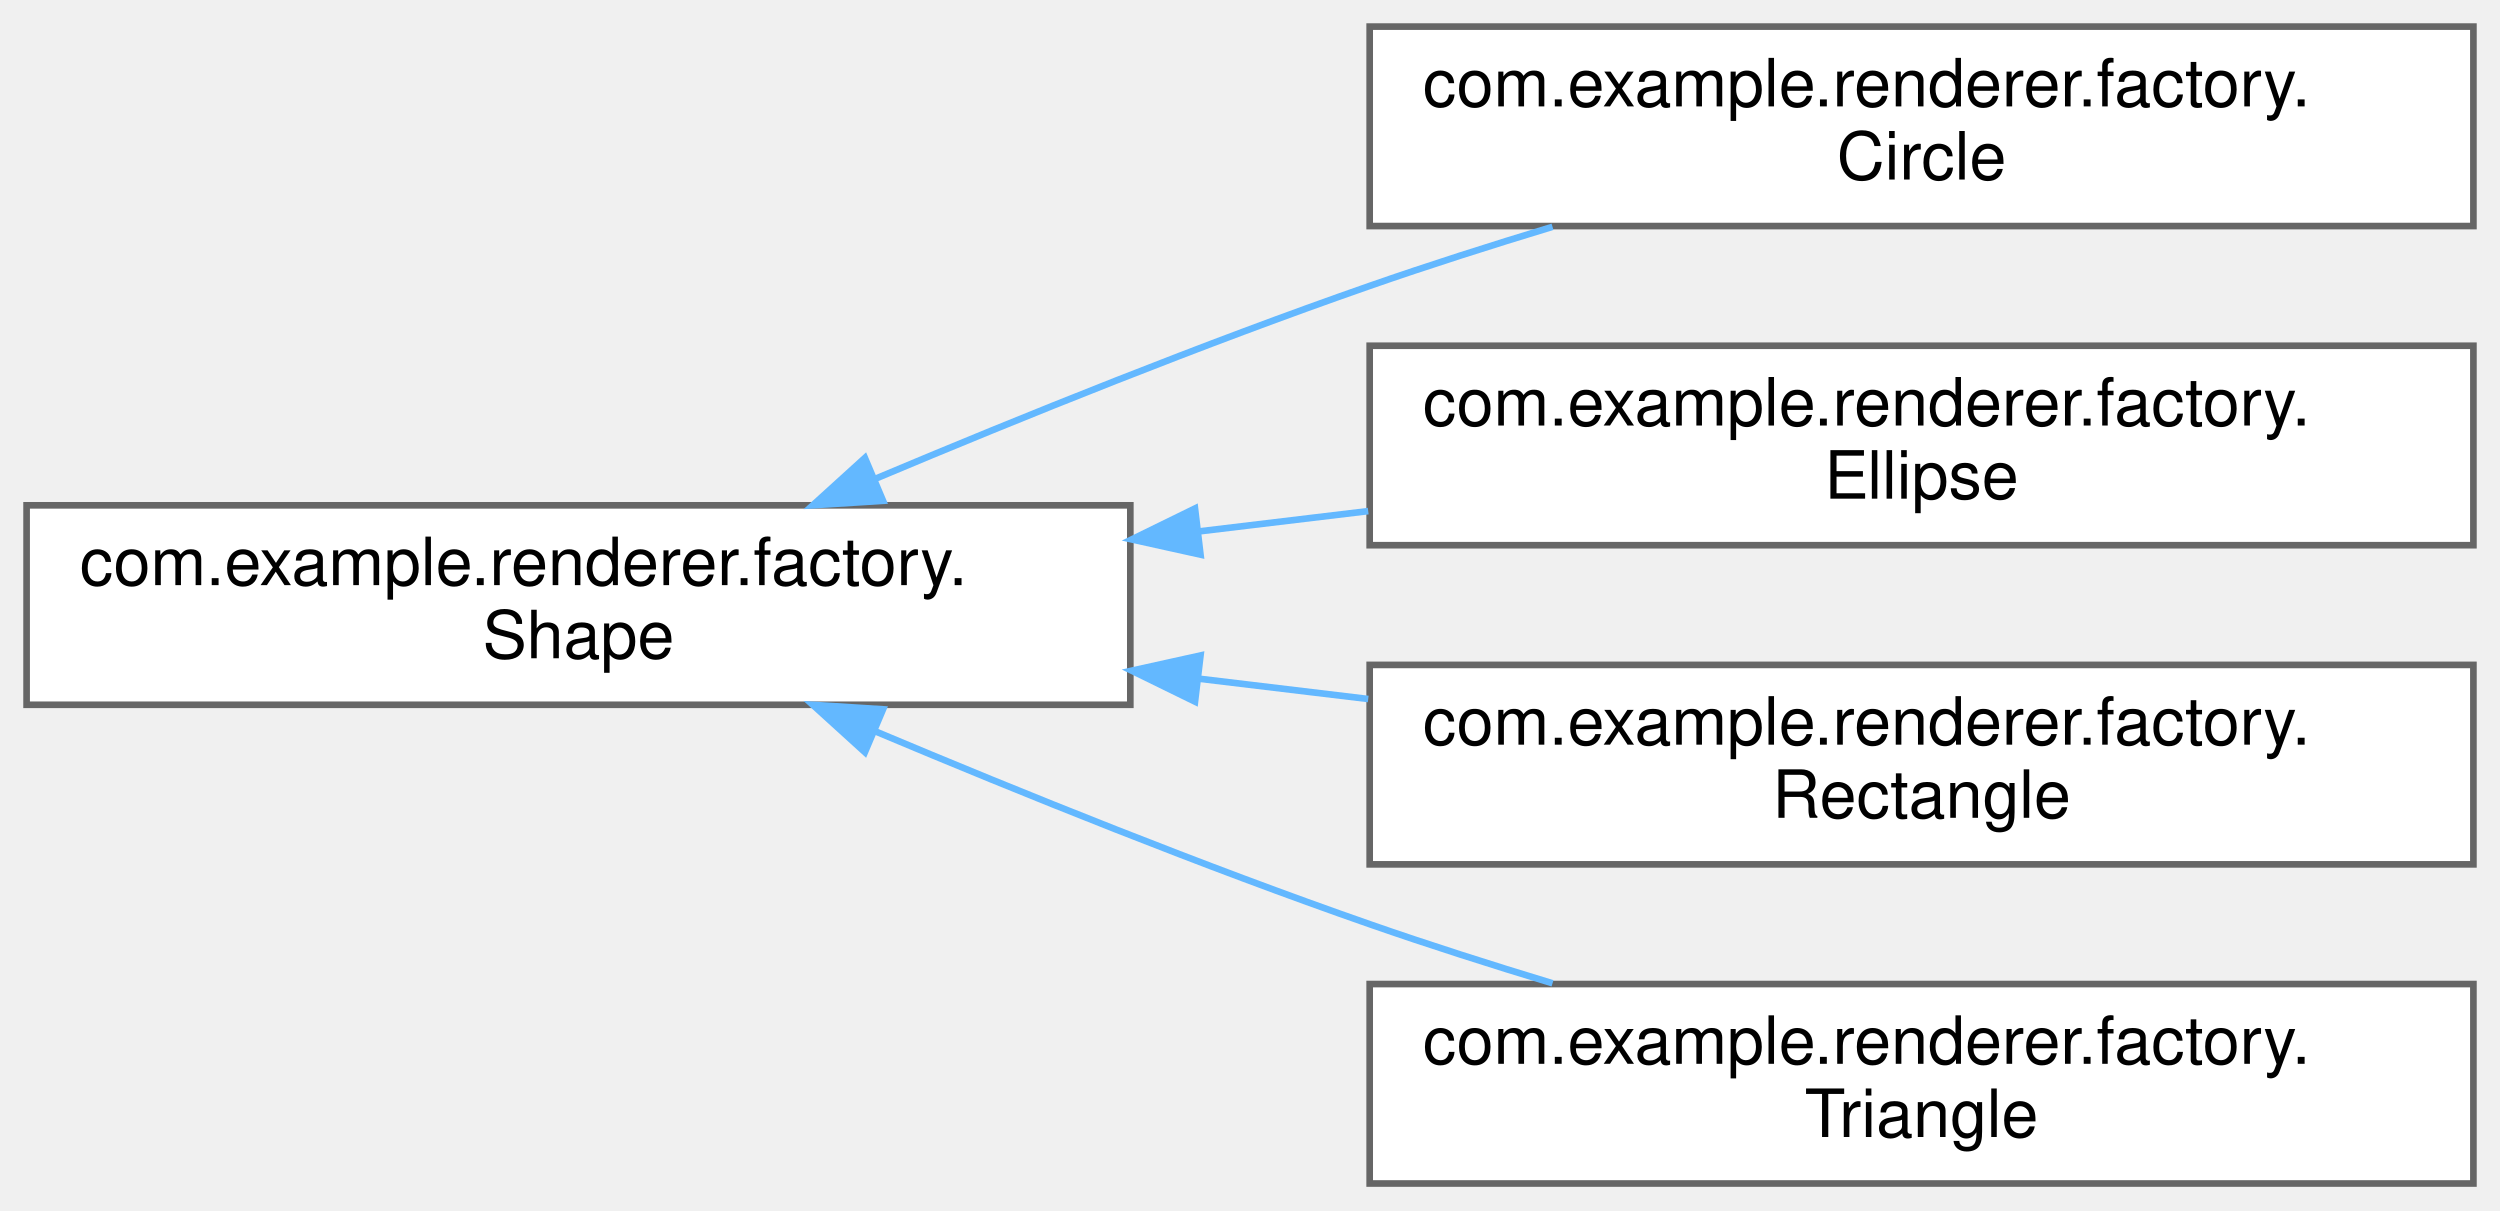
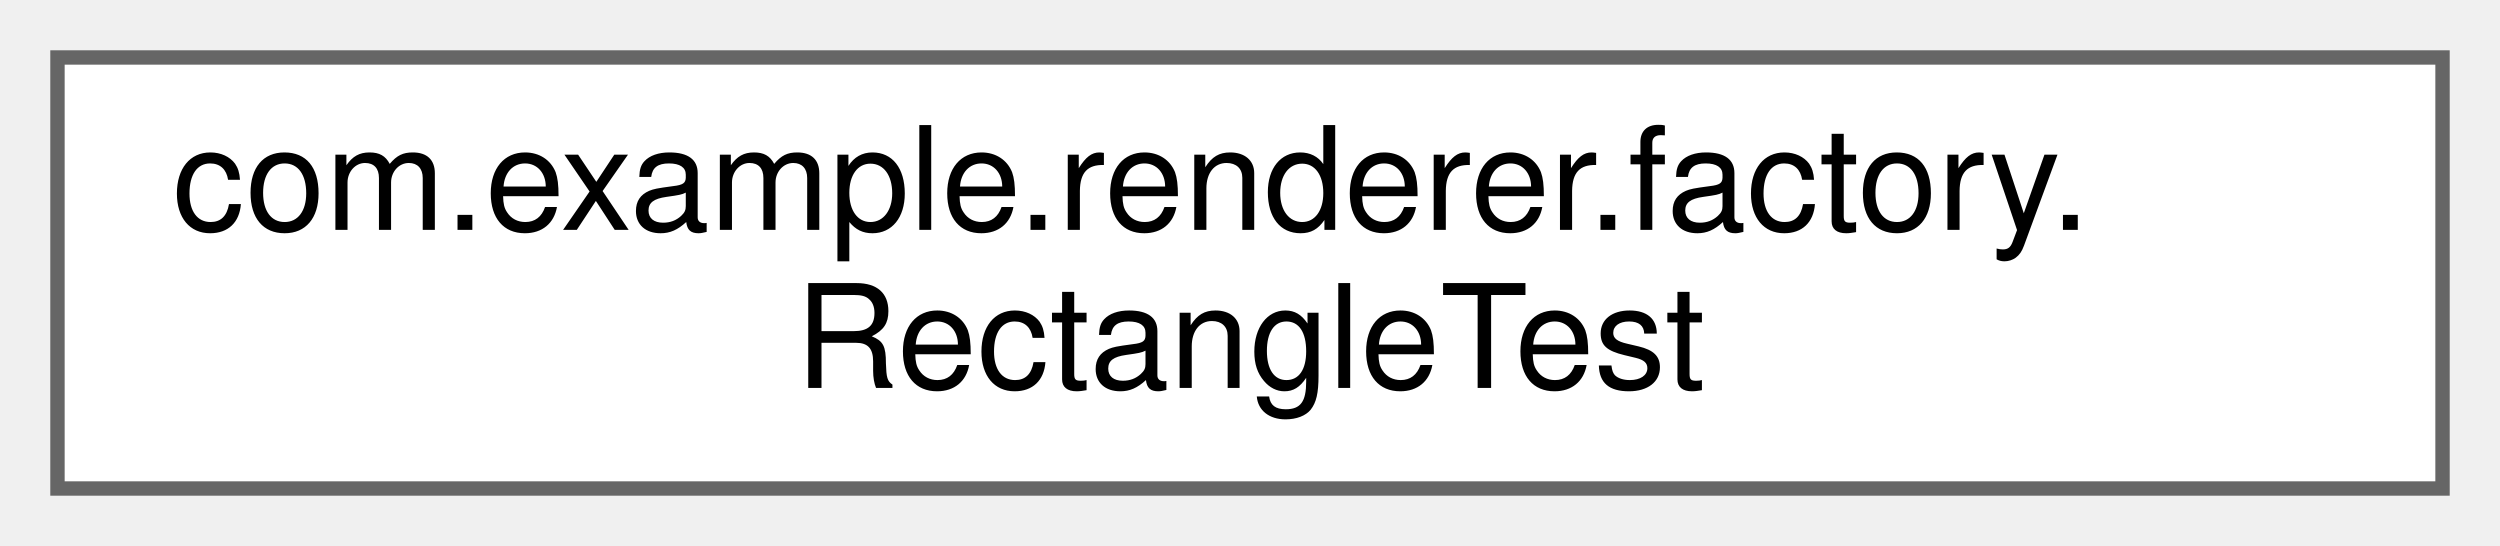
- <svg xmlns="http://www.w3.org/2000/svg" xmlns:xlink="http://www.w3.org/1999/xlink" width="376pt" height="182pt" viewBox="0.00 0.00 376.00 182.00">
-   <g id="graph0" class="graph" transform="scale(1 1) rotate(0) translate(4 178)">
+ <svg xmlns="http://www.w3.org/2000/svg" xmlns:xlink="http://www.w3.org/1999/xlink" width="174pt" height="38pt" viewBox="0.00 0.00 174.00 38.00">
+   <g id="graph0" class="graph" transform="scale(1 1) rotate(0) translate(4 34)">
    <g id="Node000000" class="node">
      <g id="a_Node000000">
-         <a xlink:href="interfacecom_1_1example_1_1renderer_1_1factory_1_1Shape.html" target="_top" xlink:title=" ">
-           <polygon fill="white" stroke="#666666" points="166,-102 0,-102 0,-72 166,-72 166,-102" />
-           <text text-anchor="start" x="8" y="-90" font-family="Helvetica,sans-Serif" font-size="10.00">com.example.renderer.factory.</text>
-           <text text-anchor="middle" x="83" y="-79" font-family="Helvetica,sans-Serif" font-size="10.00">Shape</text>
-         </a>
-       </g>
-     </g>
-     <g id="Node000001" class="node">
-       <g id="a_Node000001">
-         <a xlink:href="classcom_1_1example_1_1renderer_1_1factory_1_1Circle.html" target="_top" xlink:title=" ">
-           <polygon fill="white" stroke="#666666" points="368,-174 202,-174 202,-144 368,-144 368,-174" />
-           <text text-anchor="start" x="210" y="-162" font-family="Helvetica,sans-Serif" font-size="10.00">com.example.renderer.factory.</text>
-           <text text-anchor="middle" x="285" y="-151" font-family="Helvetica,sans-Serif" font-size="10.00">Circle</text>
-         </a>
-       </g>
-     </g>
-     <g id="edge7_Node000000_Node000001" class="edge">
-       <g id="a_edge7_Node000000_Node000001">
-         <a xlink:title=" ">
-           <path fill="none" stroke="#63b8ff" d="M127.67,-106C149.75,-115.29 177.08,-126.31 202,-135 210.82,-138.08 220.27,-141.09 229.5,-143.89" />
-           <polygon fill="#63b8ff" stroke="#63b8ff" points="128.81,-102.68 118.24,-102.01 126.08,-109.13 128.81,-102.68" />
-         </a>
-       </g>
-     </g>
-     <g id="Node000002" class="node">
-       <g id="a_Node000002">
-         <a xlink:href="classcom_1_1example_1_1renderer_1_1factory_1_1Ellipse.html" target="_top" xlink:title=" ">
-           <polygon fill="white" stroke="#666666" points="368,-126 202,-126 202,-96 368,-96 368,-126" />
-           <text text-anchor="start" x="210" y="-114" font-family="Helvetica,sans-Serif" font-size="10.00">com.example.renderer.factory.</text>
-           <text text-anchor="middle" x="285" y="-103" font-family="Helvetica,sans-Serif" font-size="10.00">Ellipse</text>
-         </a>
-       </g>
-     </g>
-     <g id="edge8_Node000000_Node000002" class="edge">
-       <g id="a_edge8_Node000000_Node000002">
-         <a xlink:title=" ">
-           <path fill="none" stroke="#63b8ff" d="M176.19,-98.06C184.73,-99.09 193.34,-100.12 201.78,-101.13" />
-           <polygon fill="#63b8ff" stroke="#63b8ff" points="176.56,-94.58 166.21,-96.87 175.73,-101.53 176.56,-94.58" />
-         </a>
-       </g>
-     </g>
-     <g id="Node000003" class="node">
-       <g id="a_Node000003">
-         <a xlink:href="classcom_1_1example_1_1renderer_1_1factory_1_1Rectangle.html" target="_top" xlink:title=" ">
-           <polygon fill="white" stroke="#666666" points="368,-78 202,-78 202,-48 368,-48 368,-78" />
-           <text text-anchor="start" x="210" y="-66" font-family="Helvetica,sans-Serif" font-size="10.00">com.example.renderer.factory.</text>
-           <text text-anchor="middle" x="285" y="-55" font-family="Helvetica,sans-Serif" font-size="10.00">Rectangle</text>
-         </a>
-       </g>
-     </g>
-     <g id="edge9_Node000000_Node000003" class="edge">
-       <g id="a_edge9_Node000000_Node000003">
-         <a xlink:title=" ">
-           <path fill="none" stroke="#63b8ff" d="M176.19,-75.94C184.73,-74.91 193.34,-73.88 201.78,-72.87" />
-           <polygon fill="#63b8ff" stroke="#63b8ff" points="175.73,-72.47 166.21,-77.13 176.56,-79.42 175.73,-72.47" />
-         </a>
-       </g>
-     </g>
-     <g id="Node000004" class="node">
-       <g id="a_Node000004">
-         <a xlink:href="classcom_1_1example_1_1renderer_1_1factory_1_1Triangle.html" target="_top" xlink:title=" ">
-           <polygon fill="white" stroke="#666666" points="368,-30 202,-30 202,0 368,0 368,-30" />
-           <text text-anchor="start" x="210" y="-18" font-family="Helvetica,sans-Serif" font-size="10.00">com.example.renderer.factory.</text>
-           <text text-anchor="middle" x="285" y="-7" font-family="Helvetica,sans-Serif" font-size="10.00">Triangle</text>
-         </a>
-       </g>
-     </g>
-     <g id="edge10_Node000000_Node000004" class="edge">
-       <g id="a_edge10_Node000000_Node000004">
-         <a xlink:title=" ">
-           <path fill="none" stroke="#63b8ff" d="M127.67,-68C149.75,-58.71 177.08,-47.69 202,-39 210.82,-35.92 220.27,-32.91 229.5,-30.11" />
-           <polygon fill="#63b8ff" stroke="#63b8ff" points="126.08,-64.87 118.24,-71.99 128.81,-71.32 126.08,-64.87" />
+         <a xlink:href="classcom_1_1example_1_1renderer_1_1factory_1_1RectangleTest.html" target="_top" xlink:title=" ">
+           <polygon fill="white" stroke="#666666" points="166,-30 0,-30 0,0 166,0 166,-30" />
+           <text text-anchor="start" x="8" y="-18" font-family="Helvetica,sans-Serif" font-size="10.00">com.example.renderer.factory.</text>
+           <text text-anchor="middle" x="83" y="-7" font-family="Helvetica,sans-Serif" font-size="10.00">RectangleTest</text>
        </a>
      </g>
    </g>
  </g>
</svg>
